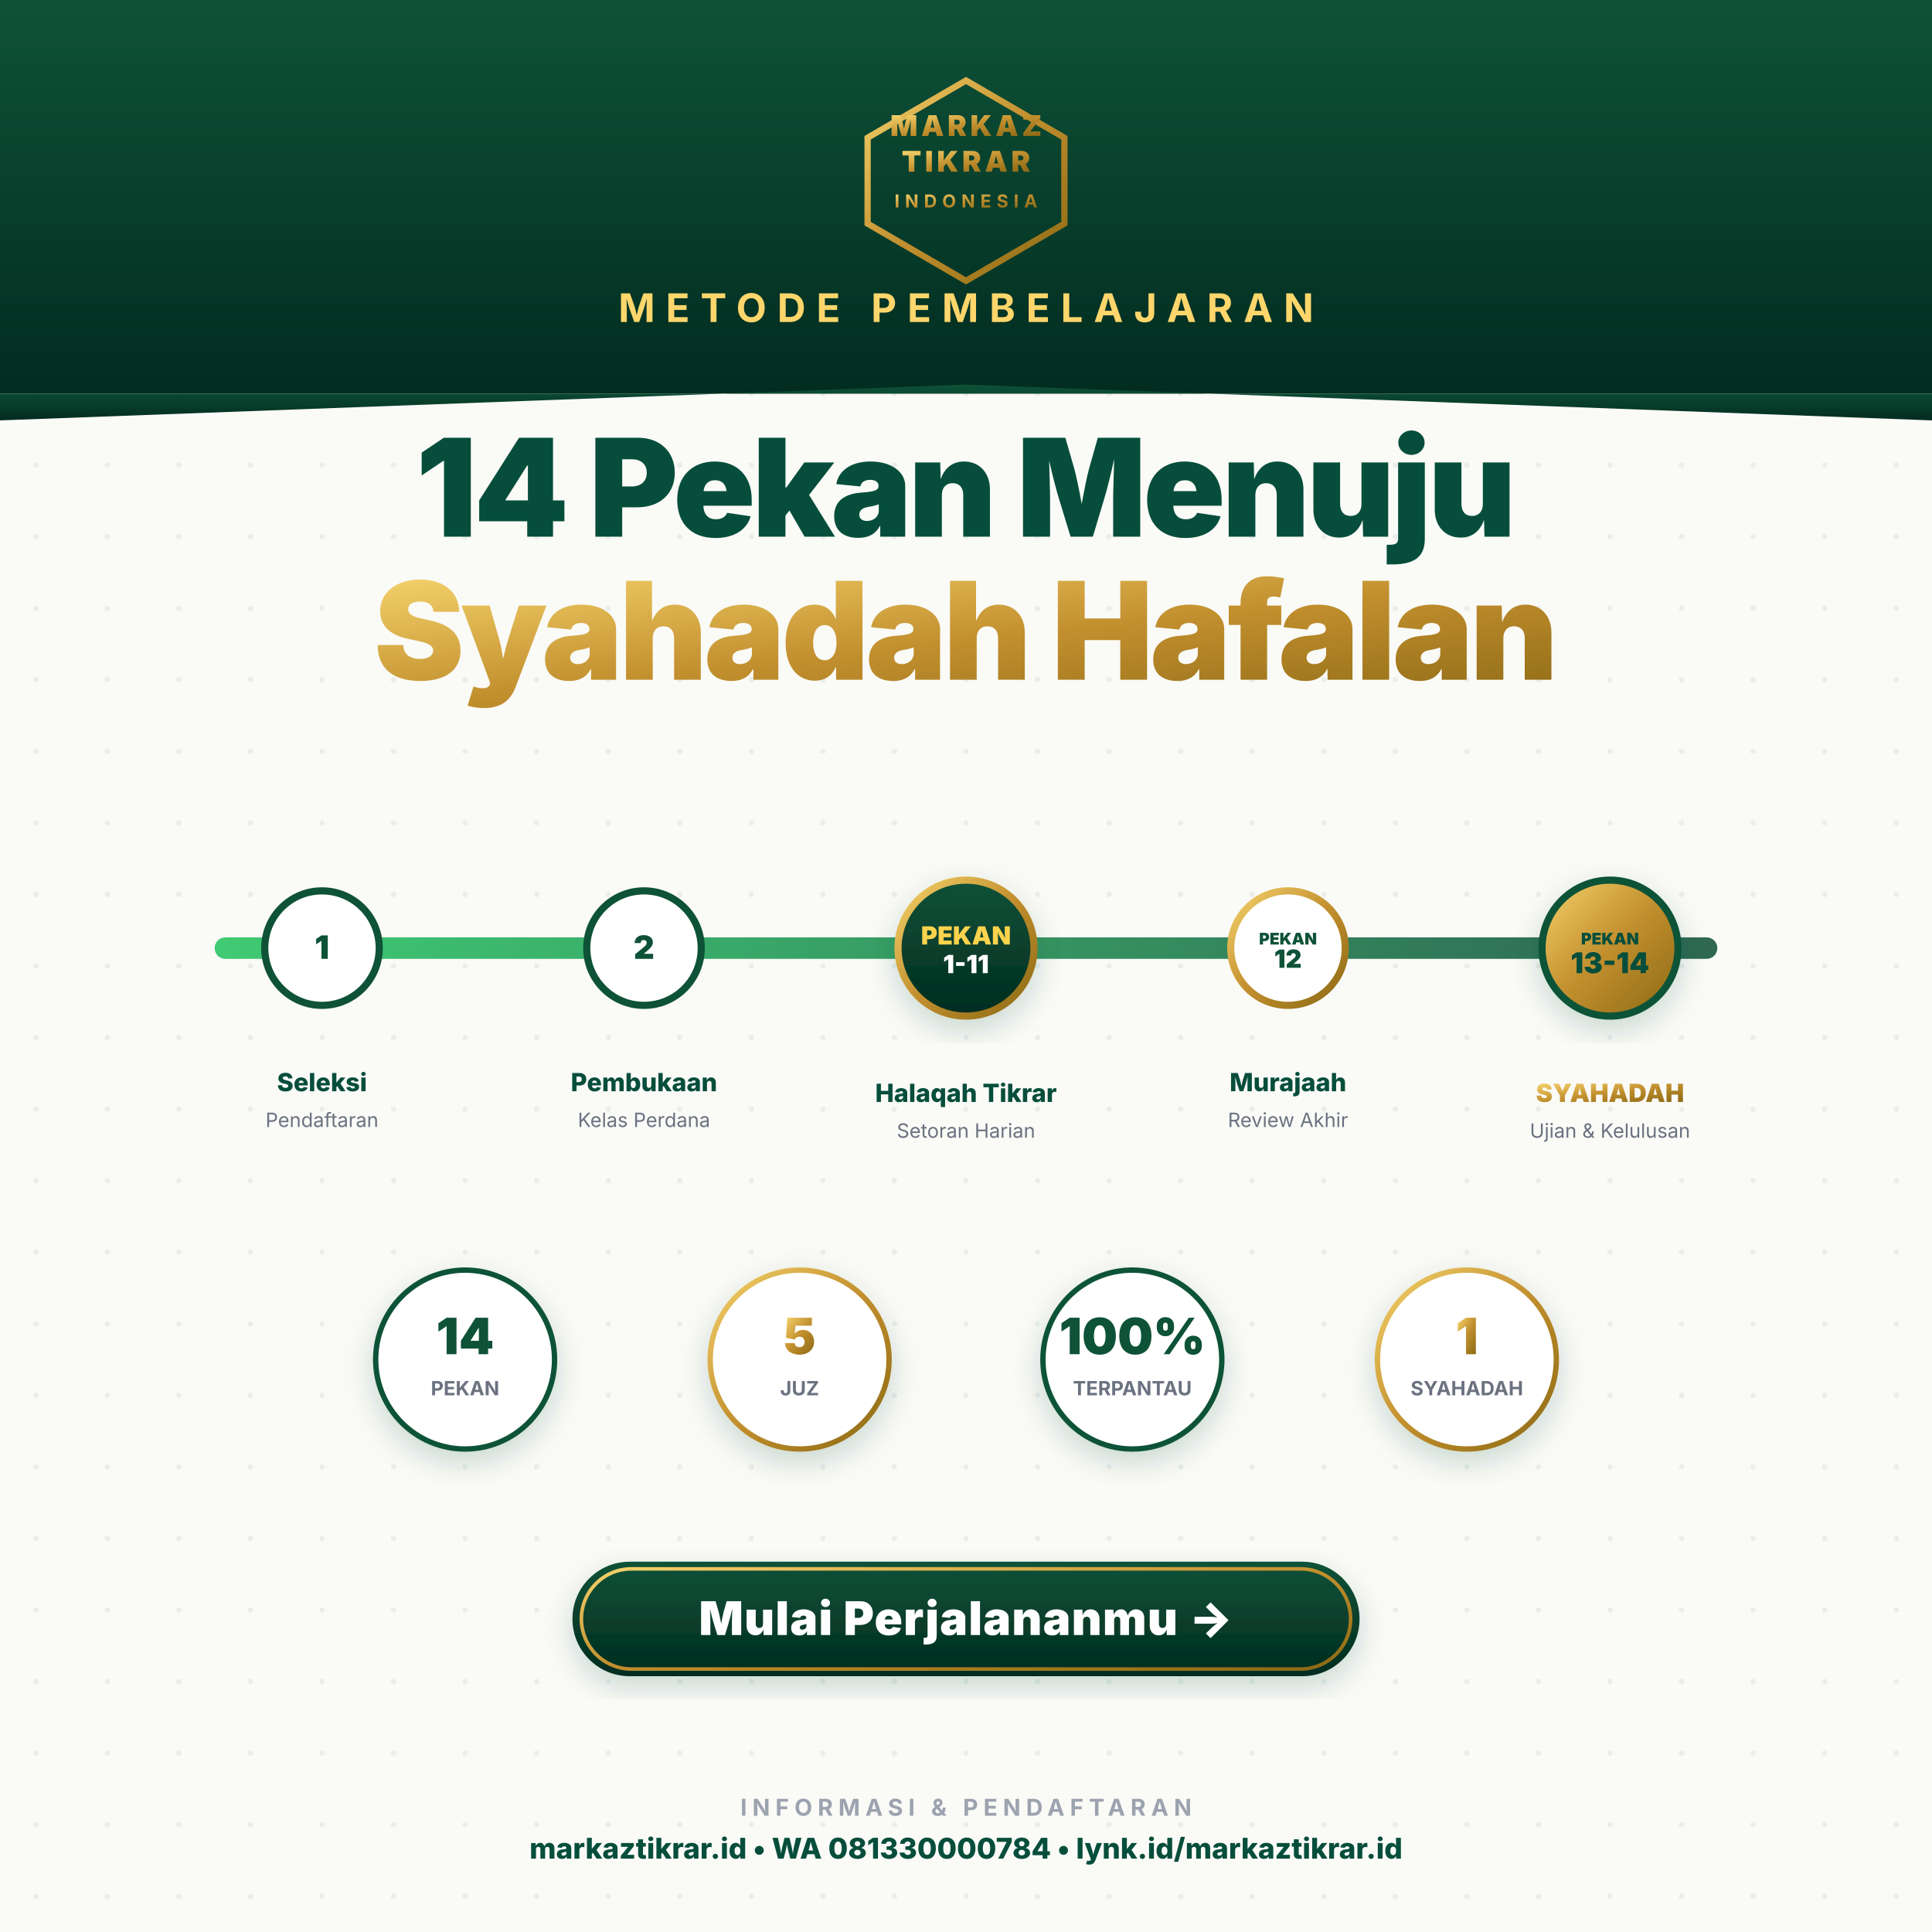
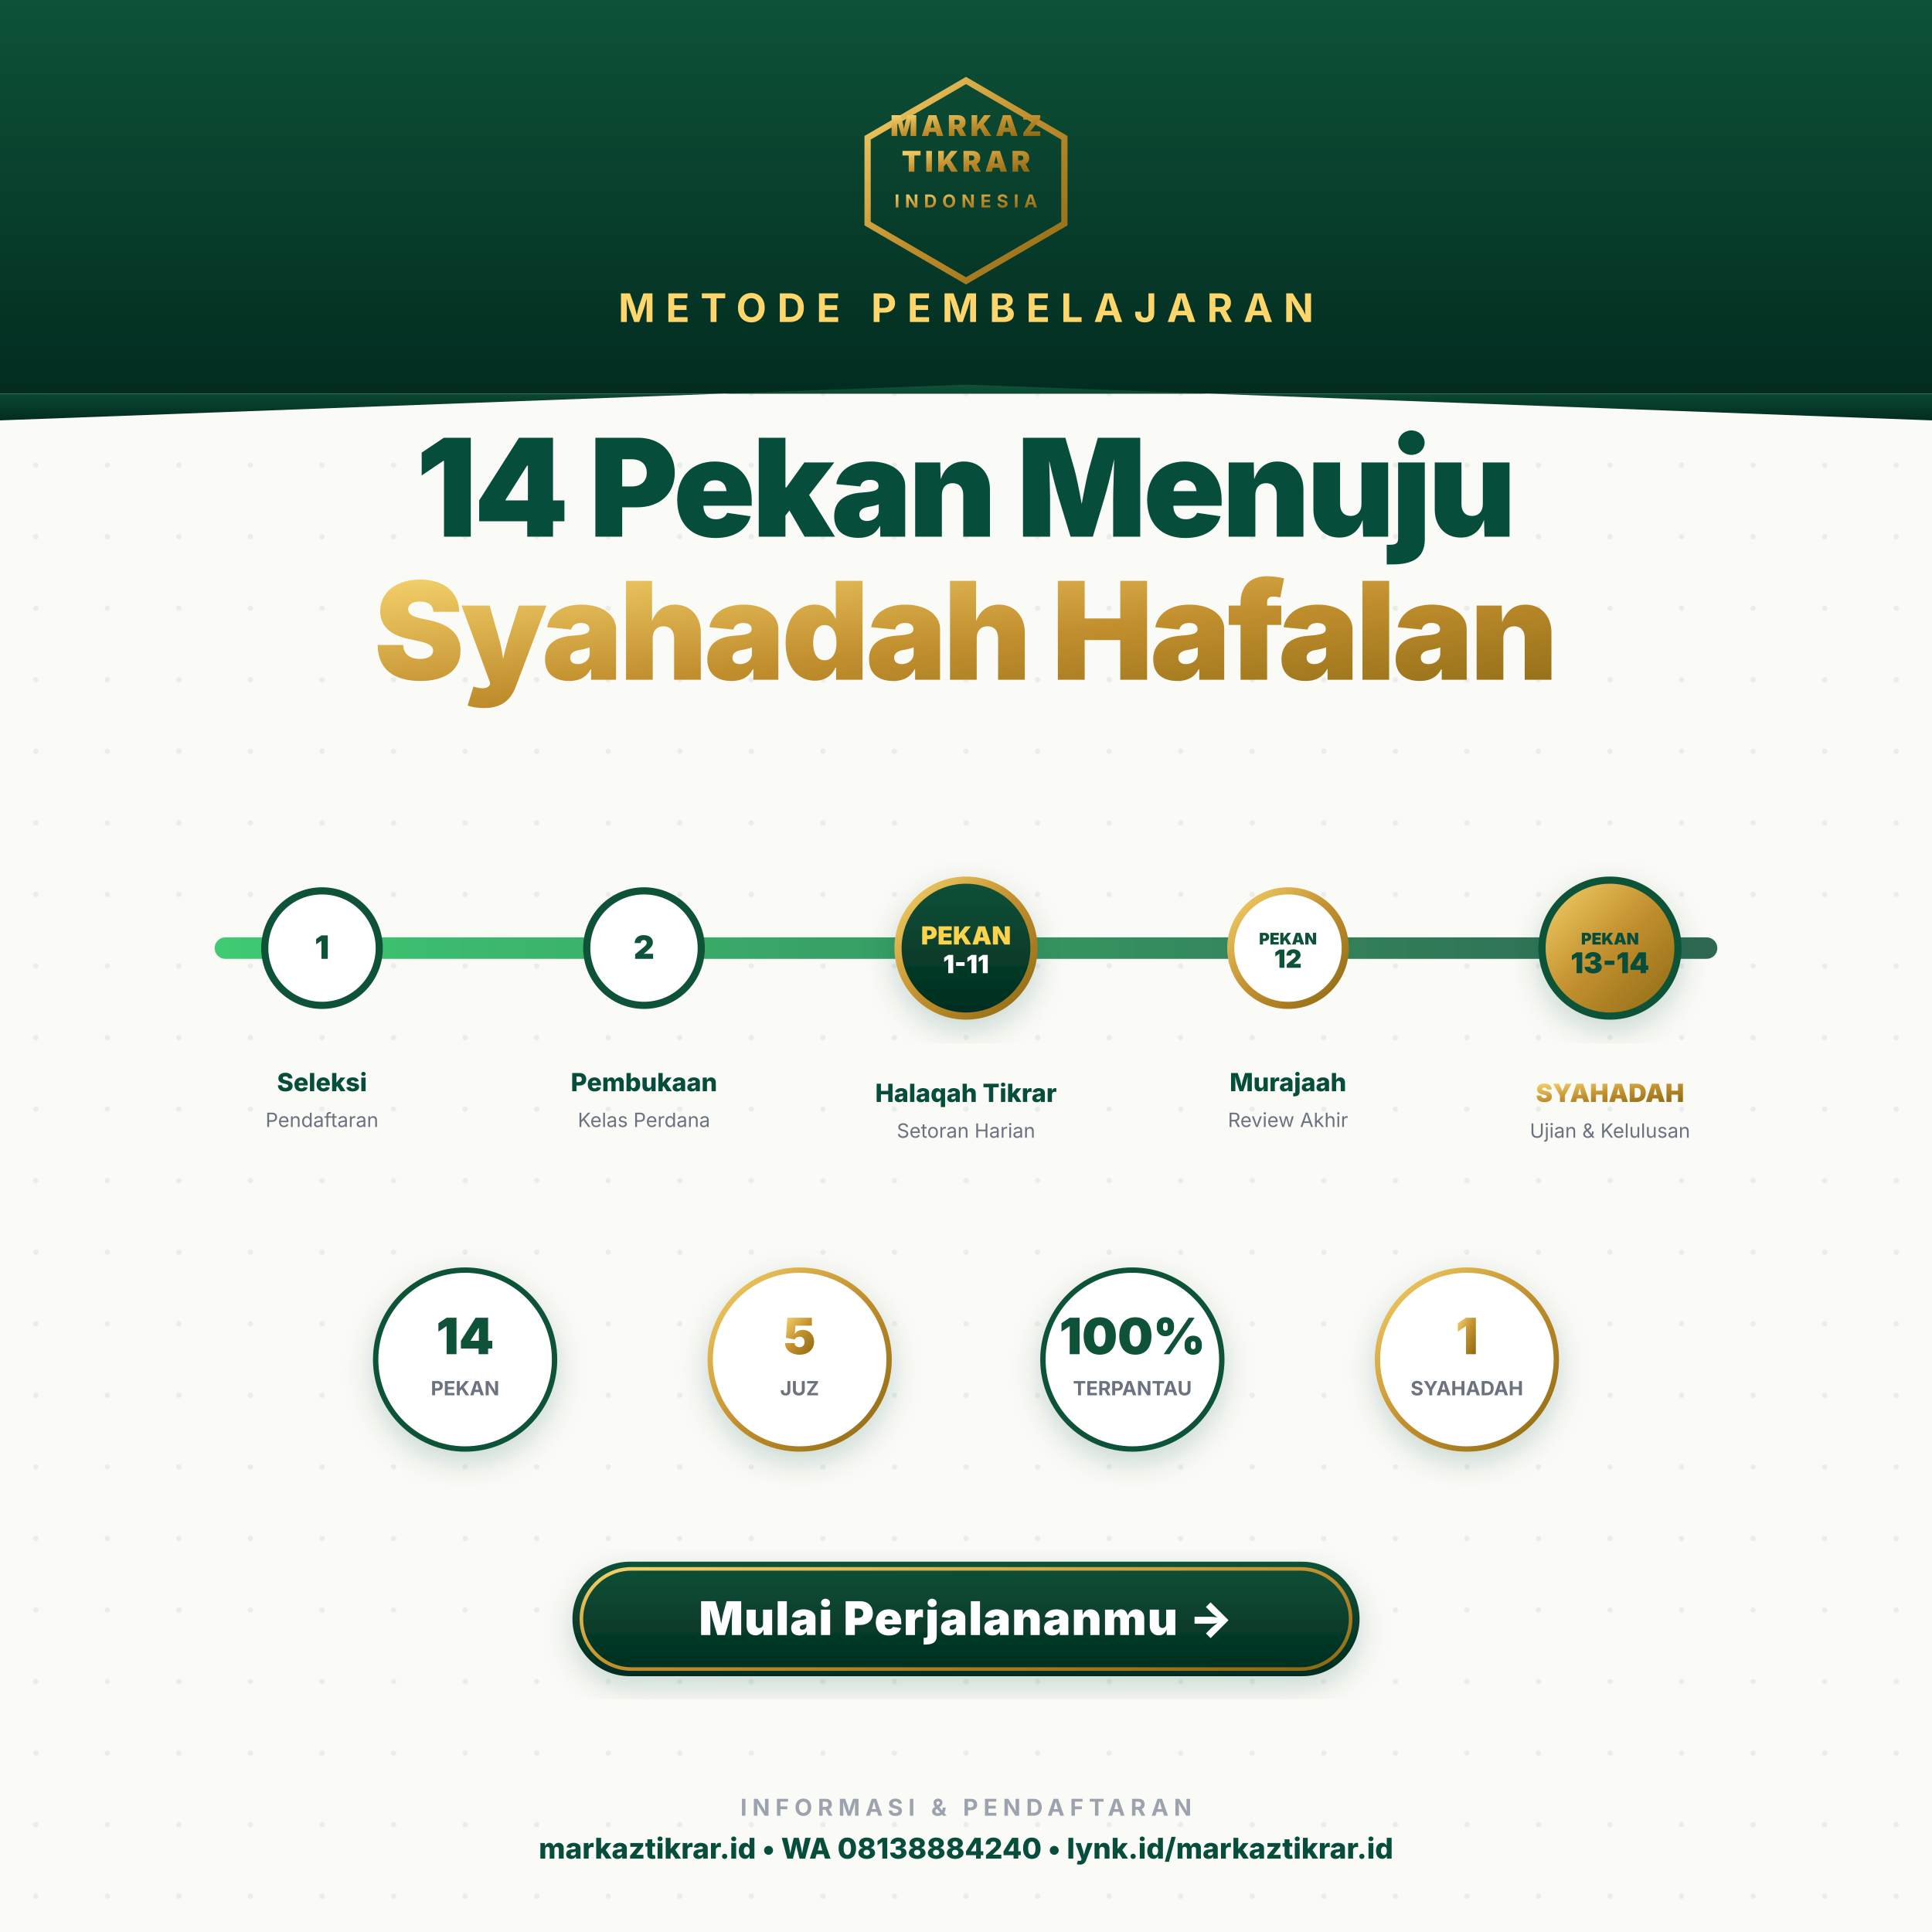
<svg xmlns="http://www.w3.org/2000/svg" viewBox="0 0 1080 1080" width="1080" height="1080" font-family="'Inter', 'Poppins', system-ui, sans-serif">
  <defs>
    <linearGradient id="gold" x1="0" y1="0" x2="1" y2="1">
      <stop offset="0%" stop-color="#F4D26B" />
      <stop offset="50%" stop-color="#C28F2E" />
      <stop offset="100%" stop-color="#8B6914" />
    </linearGradient>
    <linearGradient id="emerald" x1="0" y1="0" x2="0" y2="1">
      <stop offset="0%" stop-color="#0E5238" />
      <stop offset="100%" stop-color="#022C20" />
    </linearGradient>
    <linearGradient id="trackGreen" x1="0" y1="0" x2="1" y2="0">
      <stop offset="0%" stop-color="#22C55E" />
      <stop offset="100%" stop-color="#0E5238" />
    </linearGradient>
    <pattern id="dots" x="0" y="0" width="40" height="40" patternUnits="userSpaceOnUse">
      <circle cx="20" cy="20" r="1.5" fill="#064E3B" opacity="0.07" />
    </pattern>
    <filter id="shadow" x="-20%" y="-20%" width="140%" height="140%">
      <feDropShadow dx="0" dy="6" stdDeviation="8" flood-color="#064E3B" flood-opacity="0.2" />
    </filter>
  </defs>
  <rect width="1080" height="1080" fill="#FAFAF7" />
  <rect width="1080" height="1080" fill="url(#dots)" />
  <rect x="0" y="0" width="1080" height="220" fill="url(#emerald)" />
  <path d="M0 220 L1080 220 L1080 235 L540 215 L0 235 Z" fill="url(#emerald)" />
  <g transform="translate(540, 90)">
    <g transform="translate(-65, -45)">
      <path d="M65 0 L120 32 L120 80 L65 112 L10 80 L10 32 Z" fill="none" stroke="url(#gold)" stroke-width="3.5" />
    </g>
    <text x="0" y="-14" text-anchor="middle" font-size="16" font-weight="900" fill="url(#gold)" letter-spacing="2">MARKAZ</text>
    <text x="0" y="6" text-anchor="middle" font-size="16" font-weight="900" fill="url(#gold)" letter-spacing="2">TIKRAR</text>
    <text x="0" y="26" text-anchor="middle" font-size="10" font-weight="700" fill="url(#gold)" letter-spacing="3">INDONESIA</text>
  </g>
  <text x="540" y="180" text-anchor="middle" font-size="22" font-weight="700" fill="#FFD66B" letter-spacing="6">METODE PEMBELAJARAN</text>
  <g transform="translate(540, 300)" text-anchor="middle">
    <text y="0" font-size="76" font-weight="900" fill="#064E3B" letter-spacing="-2">14 Pekan Menuju</text>
    <text y="80" font-size="76" font-weight="900" fill="url(#gold)" letter-spacing="-2">Syahadah Hafalan</text>
  </g>
  <g transform="translate(540, 530)">
    <rect x="-420" y="-6" width="840" height="12" rx="6" fill="#E5E7EB" />
    <rect x="-420" y="-6" width="840" height="12" rx="6" fill="url(#trackGreen)" opacity="0.85" />
    <g transform="translate(-360, 0)">
      <circle r="32" fill="#FFFFFF" stroke="#0E5238" stroke-width="4" />
      <text y="6" text-anchor="middle" font-size="18" font-weight="900" fill="#0E5238">1</text>
      <g transform="translate(0, 80)" text-anchor="middle">
        <text y="0" font-size="14" font-weight="800" fill="#064E3B">Seleksi</text>
        <text y="20" font-size="11" fill="#6B7280">Pendaftaran</text>
      </g>
    </g>
    <g transform="translate(-180, 0)">
      <circle r="32" fill="#FFFFFF" stroke="#0E5238" stroke-width="4" />
      <text y="6" text-anchor="middle" font-size="18" font-weight="900" fill="#0E5238">2</text>
      <g transform="translate(0, 80)" text-anchor="middle">
        <text y="0" font-size="14" font-weight="800" fill="#064E3B">Pembukaan</text>
        <text y="20" font-size="11" fill="#6B7280">Kelas Perdana</text>
      </g>
    </g>
    <g transform="translate(0, 0)">
      <circle r="38" fill="url(#emerald)" stroke="url(#gold)" stroke-width="4" filter="url(#shadow)" />
      <text y="-2" text-anchor="middle" font-size="14" font-weight="900" fill="#FCD34D">PEKAN</text>
      <text y="14" text-anchor="middle" font-size="14" font-weight="900" fill="#FFFFFF">1-11</text>
      <g transform="translate(0, 86)" text-anchor="middle">
        <text y="0" font-size="14" font-weight="800" fill="#064E3B">Halaqah Tikrar</text>
        <text y="20" font-size="11" fill="#6B7280">Setoran Harian</text>
      </g>
    </g>
    <g transform="translate(180, 0)">
      <circle r="32" fill="#FFFFFF" stroke="url(#gold)" stroke-width="4" />
      <text y="-2" text-anchor="middle" font-size="9" font-weight="900" fill="#0E5238">PEKAN</text>
      <text y="11" text-anchor="middle" font-size="14" font-weight="900" fill="#0E5238">12</text>
      <g transform="translate(0, 80)" text-anchor="middle">
        <text y="0" font-size="14" font-weight="800" fill="#064E3B">Murajaah</text>
        <text y="20" font-size="11" fill="#6B7280">Review Akhir</text>
      </g>
    </g>
    <g transform="translate(360, 0)">
      <circle r="38" fill="url(#gold)" stroke="#0E5238" stroke-width="4" filter="url(#shadow)" />
      <text y="-2" text-anchor="middle" font-size="9" font-weight="900" fill="#064E3B">PEKAN</text>
      <text y="14" text-anchor="middle" font-size="16" font-weight="900" fill="#064E3B">13-14</text>
      <g transform="translate(0, 86)" text-anchor="middle">
        <text y="0" font-size="14" font-weight="900" fill="url(#gold)">SYAHADAH</text>
        <text y="20" font-size="11" fill="#6B7280">Ujian &amp; Kelulusan</text>
      </g>
    </g>
  </g>
  <g transform="translate(540, 760)" text-anchor="middle">
    <g transform="translate(-280, 0)">
      <circle r="50" fill="#FFFFFF" stroke="#0E5238" stroke-width="3" filter="url(#shadow)" />
      <text y="-3" font-size="28" font-weight="900" fill="#0E5238">14</text>
      <text y="20" font-size="11" font-weight="700" fill="#6B7280">PEKAN</text>
    </g>
    <g transform="translate(-93, 0)">
      <circle r="50" fill="#FFFFFF" stroke="url(#gold)" stroke-width="3" filter="url(#shadow)" />
      <text y="-3" font-size="28" font-weight="900" fill="url(#gold)">5</text>
      <text y="20" font-size="11" font-weight="700" fill="#6B7280">JUZ</text>
    </g>
    <g transform="translate(93, 0)">
      <circle r="50" fill="#FFFFFF" stroke="#0E5238" stroke-width="3" filter="url(#shadow)" />
      <text y="-3" font-size="28" font-weight="900" fill="#0E5238">100%</text>
      <text y="20" font-size="11" font-weight="700" fill="#6B7280">TERPANTAU</text>
    </g>
    <g transform="translate(280, 0)">
      <circle r="50" fill="#FFFFFF" stroke="url(#gold)" stroke-width="3" filter="url(#shadow)" />
      <text y="-3" font-size="28" font-weight="900" fill="url(#gold)">1</text>
      <text y="20" font-size="11" font-weight="700" fill="#6B7280">SYAHADAH</text>
    </g>
  </g>
  <g transform="translate(540, 905)">
    <rect x="-220" y="-32" width="440" height="64" rx="32" fill="url(#emerald)" filter="url(#shadow)" />
    <rect x="-215" y="-28" width="430" height="56" rx="28" fill="none" stroke="url(#gold)" stroke-width="2" />
    <text y="9" text-anchor="middle" font-size="26" font-weight="900" fill="#fff" letter-spacing="0.5">Mulai Perjalananmu →</text>
  </g>
  <g transform="translate(540, 1015)" text-anchor="middle">
    <text y="0" font-size="13" font-weight="700" fill="#9CA3AF" letter-spacing="3">INFORMASI &amp; PENDAFTARAN</text>
-     <text y="24" font-size="16" font-weight="800" fill="#064E3B">markaztikrar.id  •  WA 081330000784  •  lynk.id/markaztikrar.id</text>
+     <text y="24" font-size="16" font-weight="800" fill="#064E3B">markaztikrar.id  •  WA 08138884240  •  lynk.id/markaztikrar.id</text>
  </g>
</svg>
